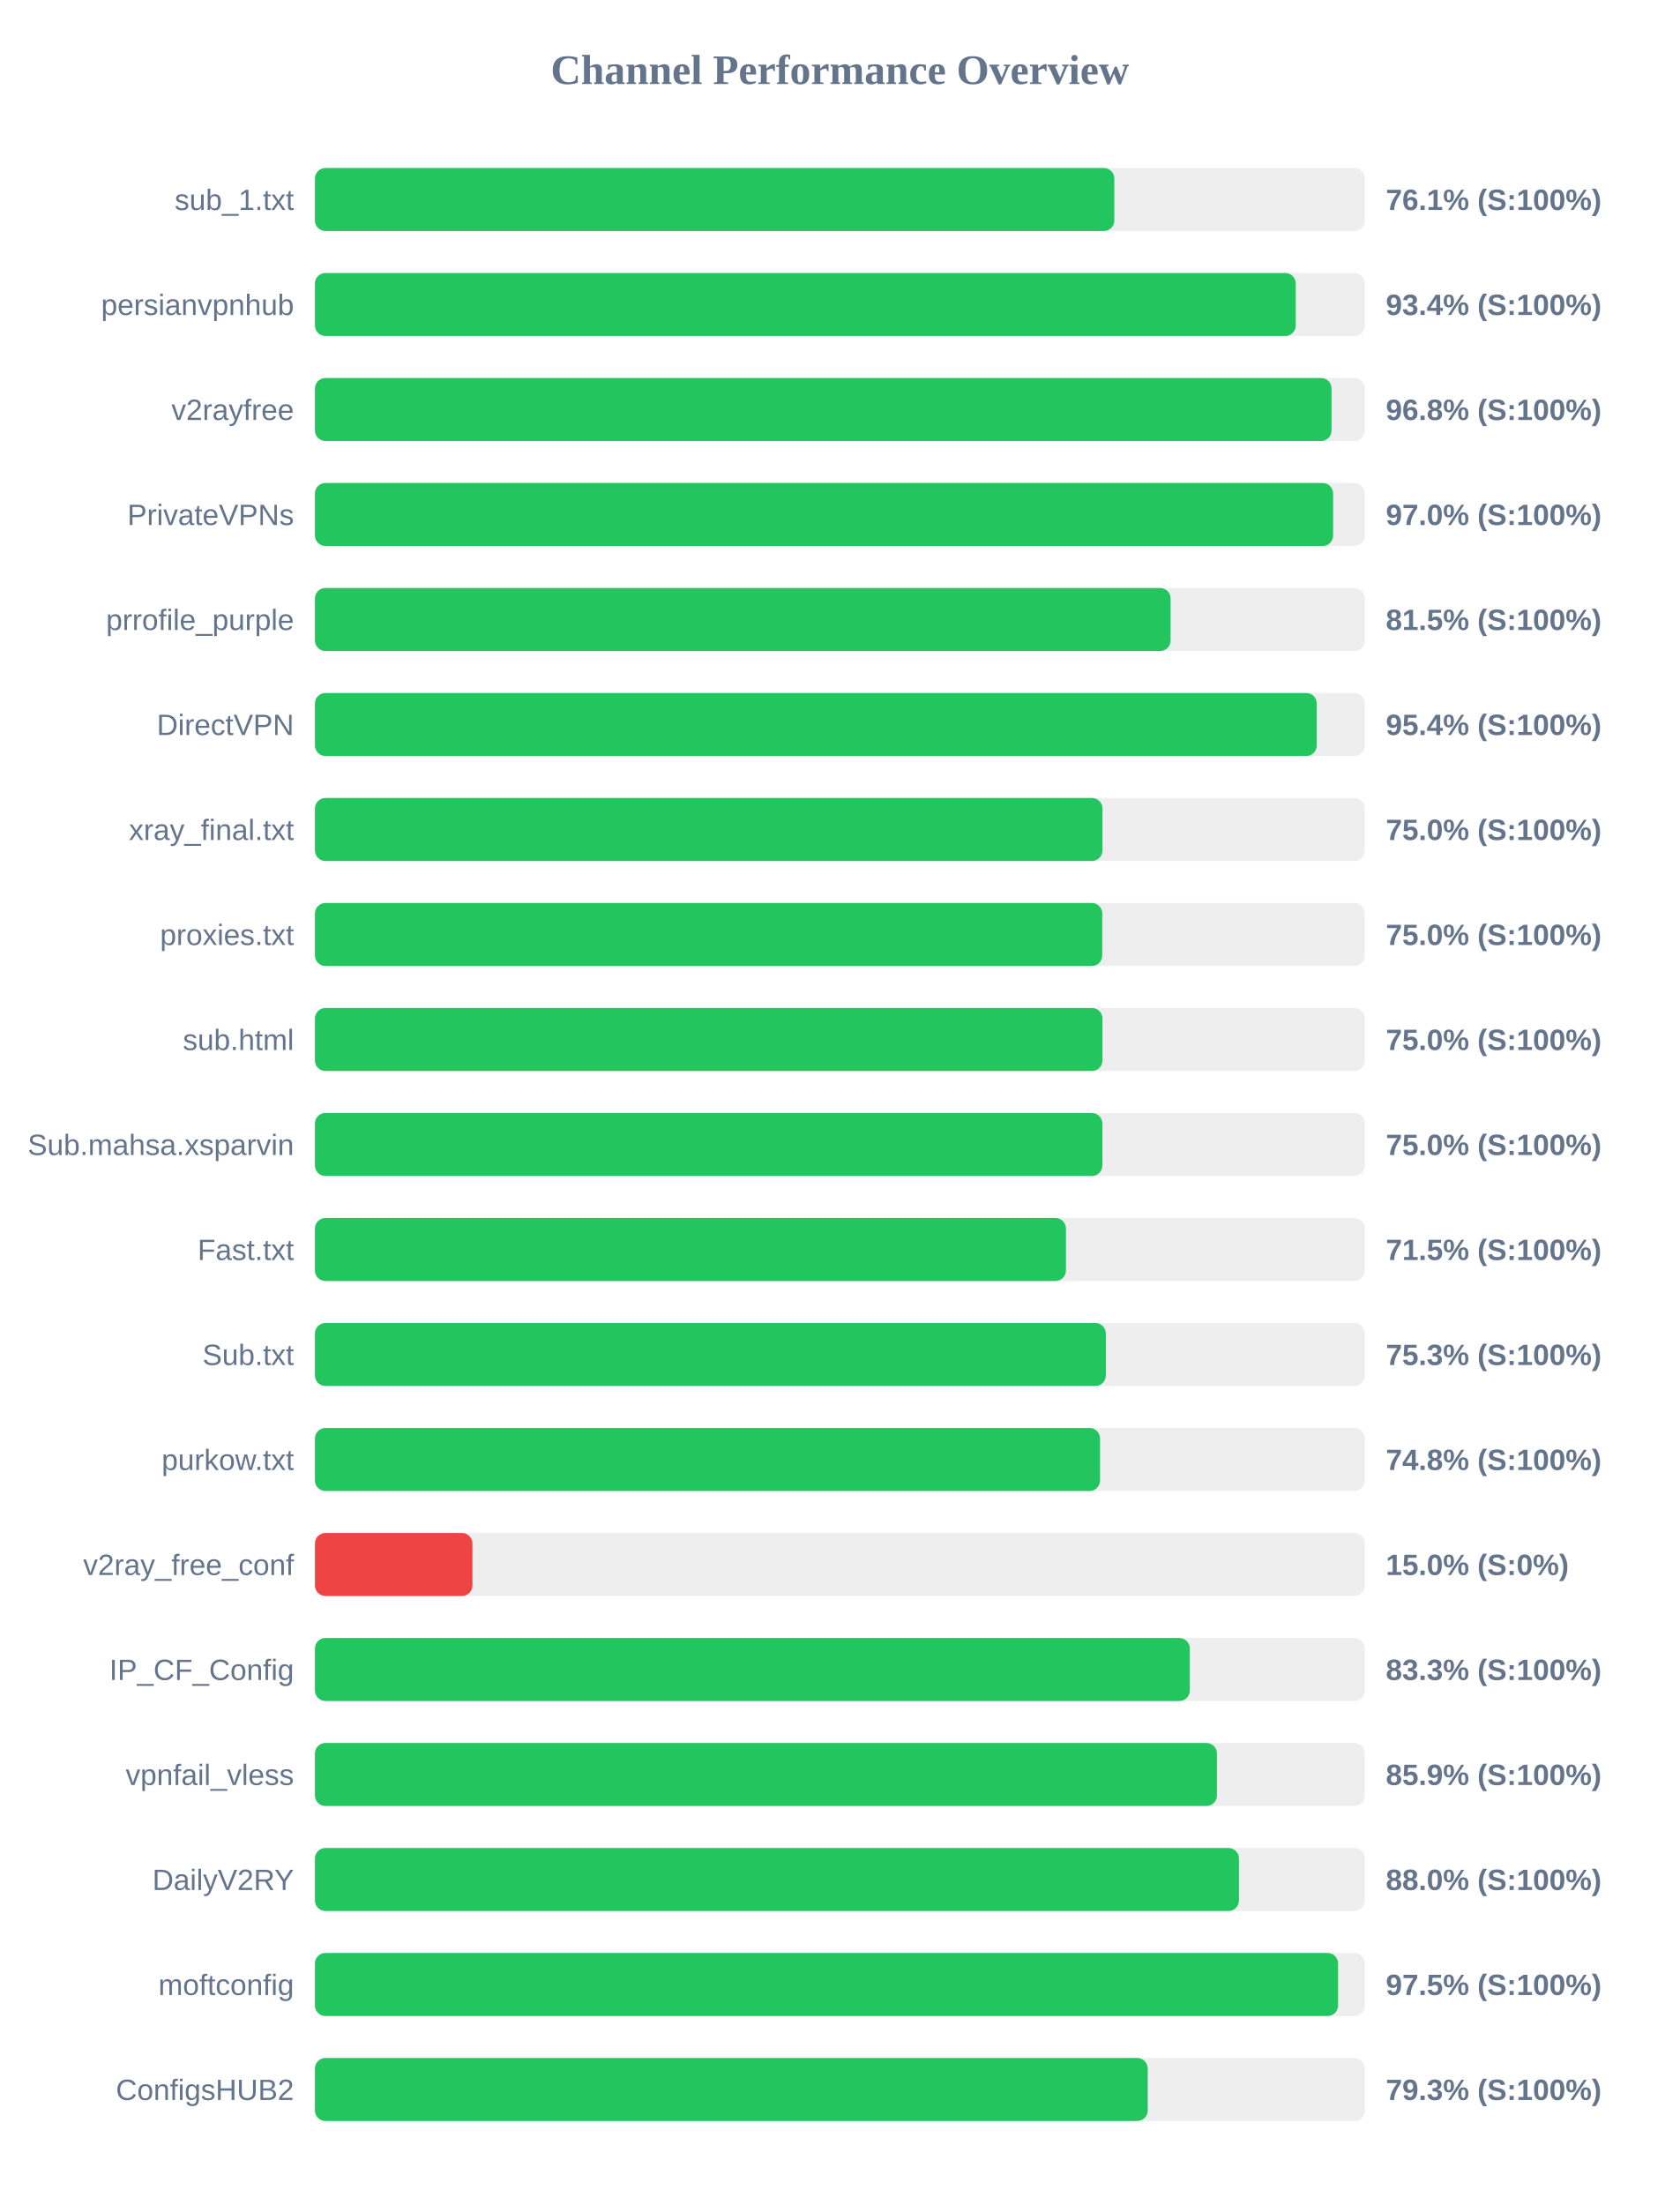
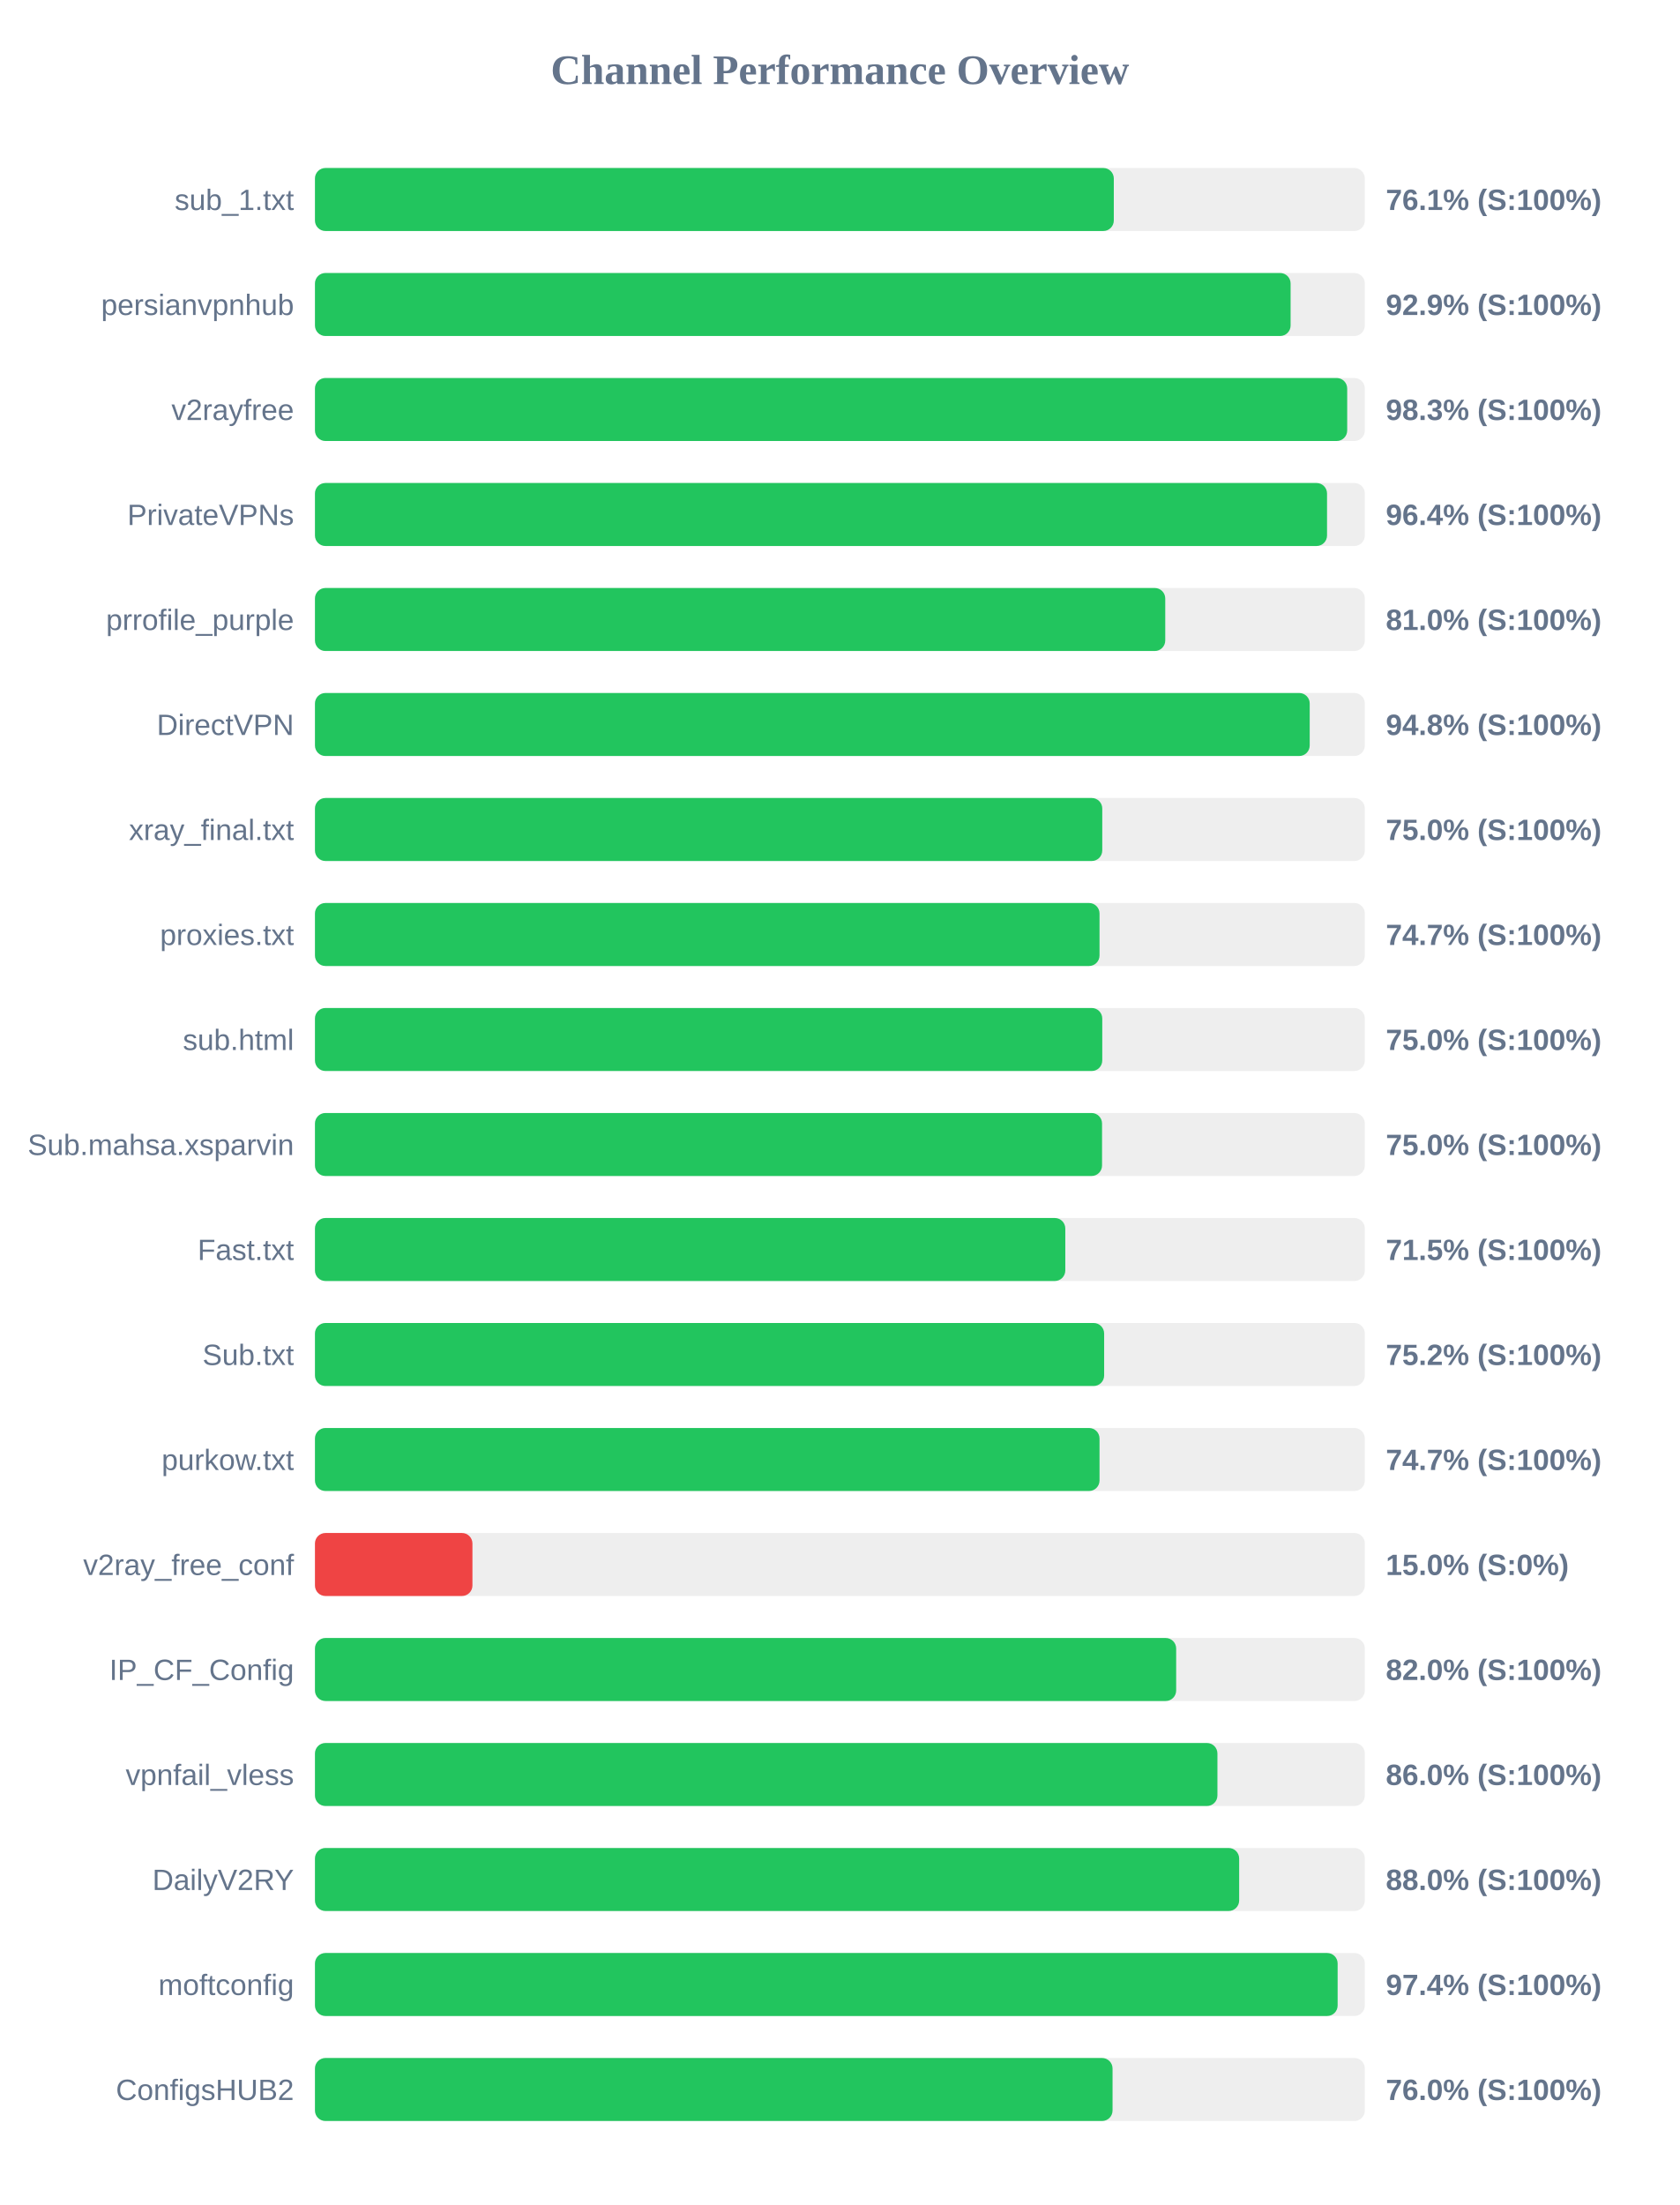
<svg xmlns="http://www.w3.org/2000/svg" width="800" height="1050" version="1.1">
  <style>
        .row { font: 14px Arial; fill: #64748b; }
        .score { font: bold 14px Arial; fill: #64748b; }
    </style>
  <text x="400" y="40" text-anchor="middle" font-size="20px" font-weight="bold" fill="#64748b">Channel Performance Overview</text>
  <rect x="150" y="80" width="500" height="30" fill="#eee" rx="5" />
-   <rect x="150" y="80" width="380.7" height="30" fill="#22c55e" rx="5" />
+   <rect x="150" y="80" width="380.45" height="30" fill="#22c55e" rx="5" />
  <text x="140" y="100" text-anchor="end" class="row">sub_1.txt</text>
  <text x="660" y="100" text-anchor="start" class="score">76.1% (S:100%)</text>
  <rect x="150" y="130" width="500" height="30" fill="#eee" rx="5" />
-   <rect x="150" y="130" width="467.1" height="30" fill="#22c55e" rx="5" />
+   <rect x="150" y="130" width="464.65" height="30" fill="#22c55e" rx="5" />
  <text x="140" y="150" text-anchor="end" class="row">persianvpnhub</text>
-   <text x="660" y="150" text-anchor="start" class="score">93.4% (S:100%)</text>
+   <text x="660" y="150" text-anchor="start" class="score">92.9% (S:100%)</text>
  <rect x="150" y="180" width="500" height="30" fill="#eee" rx="5" />
-   <rect x="150" y="180" width="484.15" height="30" fill="#22c55e" rx="5" />
+   <rect x="150" y="180" width="491.6" height="30" fill="#22c55e" rx="5" />
  <text x="140" y="200" text-anchor="end" class="row">v2rayfree</text>
-   <text x="660" y="200" text-anchor="start" class="score">96.8% (S:100%)</text>
+   <text x="660" y="200" text-anchor="start" class="score">98.3% (S:100%)</text>
  <rect x="150" y="230" width="500" height="30" fill="#eee" rx="5" />
-   <rect x="150" y="230" width="484.9" height="30" fill="#22c55e" rx="5" />
+   <rect x="150" y="230" width="482.0" height="30" fill="#22c55e" rx="5" />
  <text x="140" y="250" text-anchor="end" class="row">PrivateVPNs</text>
-   <text x="660" y="250" text-anchor="start" class="score">97.0% (S:100%)</text>
+   <text x="660" y="250" text-anchor="start" class="score">96.4% (S:100%)</text>
  <rect x="150" y="280" width="500" height="30" fill="#eee" rx="5" />
-   <rect x="150" y="280" width="407.5" height="30" fill="#22c55e" rx="5" />
+   <rect x="150" y="280" width="404.95" height="30" fill="#22c55e" rx="5" />
  <text x="140" y="300" text-anchor="end" class="row">prrofile_purple</text>
-   <text x="660" y="300" text-anchor="start" class="score">81.5% (S:100%)</text>
+   <text x="660" y="300" text-anchor="start" class="score">81.0% (S:100%)</text>
  <rect x="150" y="330" width="500" height="30" fill="#eee" rx="5" />
-   <rect x="150" y="330" width="477.1" height="30" fill="#22c55e" rx="5" />
+   <rect x="150" y="330" width="473.75" height="30" fill="#22c55e" rx="5" />
  <text x="140" y="350" text-anchor="end" class="row">DirectVPN</text>
-   <text x="660" y="350" text-anchor="start" class="score">95.4% (S:100%)</text>
+   <text x="660" y="350" text-anchor="start" class="score">94.8% (S:100%)</text>
  <rect x="150" y="380" width="500" height="30" fill="#eee" rx="5" />
-   <rect x="150" y="380" width="375.05" height="30" fill="#22c55e" rx="5" />
+   <rect x="150" y="380" width="374.95" height="30" fill="#22c55e" rx="5" />
  <text x="140" y="400" text-anchor="end" class="row">xray_final.txt</text>
  <text x="660" y="400" text-anchor="start" class="score">75.0% (S:100%)</text>
  <rect x="150" y="430" width="500" height="30" fill="#eee" rx="5" />
-   <rect x="150" y="430" width="374.95" height="30" fill="#22c55e" rx="5" />
+   <rect x="150" y="430" width="373.65" height="30" fill="#22c55e" rx="5" />
  <text x="140" y="450" text-anchor="end" class="row">proxies.txt</text>
-   <text x="660" y="450" text-anchor="start" class="score">75.0% (S:100%)</text>
+   <text x="660" y="450" text-anchor="start" class="score">74.7% (S:100%)</text>
  <rect x="150" y="480" width="500" height="30" fill="#eee" rx="5" />
-   <rect x="150" y="480" width="375.05" height="30" fill="#22c55e" rx="5" />
+   <rect x="150" y="480" width="374.95" height="30" fill="#22c55e" rx="5" />
  <text x="140" y="500" text-anchor="end" class="row">sub.html</text>
  <text x="660" y="500" text-anchor="start" class="score">75.0% (S:100%)</text>
  <rect x="150" y="530" width="500" height="30" fill="#eee" rx="5" />
-   <rect x="150" y="530" width="375.0" height="30" fill="#22c55e" rx="5" />
+   <rect x="150" y="530" width="374.85" height="30" fill="#22c55e" rx="5" />
  <text x="140" y="550" text-anchor="end" class="row">Sub.mahsa.xsparvin</text>
  <text x="660" y="550" text-anchor="start" class="score">75.0% (S:100%)</text>
  <rect x="150" y="580" width="500" height="30" fill="#eee" rx="5" />
-   <rect x="150" y="580" width="357.65" height="30" fill="#22c55e" rx="5" />
+   <rect x="150" y="580" width="357.35" height="30" fill="#22c55e" rx="5" />
  <text x="140" y="600" text-anchor="end" class="row">Fast.txt</text>
  <text x="660" y="600" text-anchor="start" class="score">71.5% (S:100%)</text>
  <rect x="150" y="630" width="500" height="30" fill="#eee" rx="5" />
-   <rect x="150" y="630" width="376.65" height="30" fill="#22c55e" rx="5" />
+   <rect x="150" y="630" width="375.85" height="30" fill="#22c55e" rx="5" />
  <text x="140" y="650" text-anchor="end" class="row">Sub.txt</text>
-   <text x="660" y="650" text-anchor="start" class="score">75.3% (S:100%)</text>
+   <text x="660" y="650" text-anchor="start" class="score">75.2% (S:100%)</text>
  <rect x="150" y="680" width="500" height="30" fill="#eee" rx="5" />
-   <rect x="150" y="680" width="373.9" height="30" fill="#22c55e" rx="5" />
+   <rect x="150" y="680" width="373.65" height="30" fill="#22c55e" rx="5" />
  <text x="140" y="700" text-anchor="end" class="row">purkow.txt</text>
-   <text x="660" y="700" text-anchor="start" class="score">74.8% (S:100%)</text>
+   <text x="660" y="700" text-anchor="start" class="score">74.7% (S:100%)</text>
  <rect x="150" y="730" width="500" height="30" fill="#eee" rx="5" />
  <rect x="150" y="730" width="75.0" height="30" fill="#ef4444" rx="5" />
  <text x="140" y="750" text-anchor="end" class="row">v2ray_free_conf</text>
  <text x="660" y="750" text-anchor="start" class="score">15.0% (S:0%)</text>
  <rect x="150" y="780" width="500" height="30" fill="#eee" rx="5" />
-   <rect x="150" y="780" width="416.65" height="30" fill="#22c55e" rx="5" />
+   <rect x="150" y="780" width="410.15" height="30" fill="#22c55e" rx="5" />
  <text x="140" y="800" text-anchor="end" class="row">IP_CF_Config</text>
-   <text x="660" y="800" text-anchor="start" class="score">83.3% (S:100%)</text>
+   <text x="660" y="800" text-anchor="start" class="score">82.0% (S:100%)</text>
  <rect x="150" y="830" width="500" height="30" fill="#eee" rx="5" />
-   <rect x="150" y="830" width="429.55" height="30" fill="#22c55e" rx="5" />
+   <rect x="150" y="830" width="429.8" height="30" fill="#22c55e" rx="5" />
  <text x="140" y="850" text-anchor="end" class="row">vpnfail_vless</text>
-   <text x="660" y="850" text-anchor="start" class="score">85.9% (S:100%)</text>
+   <text x="660" y="850" text-anchor="start" class="score">86.0% (S:100%)</text>
  <rect x="150" y="880" width="500" height="30" fill="#eee" rx="5" />
-   <rect x="150" y="880" width="440.05" height="30" fill="#22c55e" rx="5" />
+   <rect x="150" y="880" width="440.15" height="30" fill="#22c55e" rx="5" />
  <text x="140" y="900" text-anchor="end" class="row">DailyV2RY</text>
  <text x="660" y="900" text-anchor="start" class="score">88.0% (S:100%)</text>
  <rect x="150" y="930" width="500" height="30" fill="#eee" rx="5" />
-   <rect x="150" y="930" width="487.25" height="30" fill="#22c55e" rx="5" />
+   <rect x="150" y="930" width="487.05" height="30" fill="#22c55e" rx="5" />
  <text x="140" y="950" text-anchor="end" class="row">moftconfig</text>
-   <text x="660" y="950" text-anchor="start" class="score">97.5% (S:100%)</text>
+   <text x="660" y="950" text-anchor="start" class="score">97.4% (S:100%)</text>
  <rect x="150" y="980" width="500" height="30" fill="#eee" rx="5" />
-   <rect x="150" y="980" width="396.6" height="30" fill="#22c55e" rx="5" />
+   <rect x="150" y="980" width="379.85" height="30" fill="#22c55e" rx="5" />
  <text x="140" y="1000" text-anchor="end" class="row">ConfigsHUB2</text>
-   <text x="660" y="1000" text-anchor="start" class="score">79.3% (S:100%)</text>
+   <text x="660" y="1000" text-anchor="start" class="score">76.0% (S:100%)</text>
</svg>
